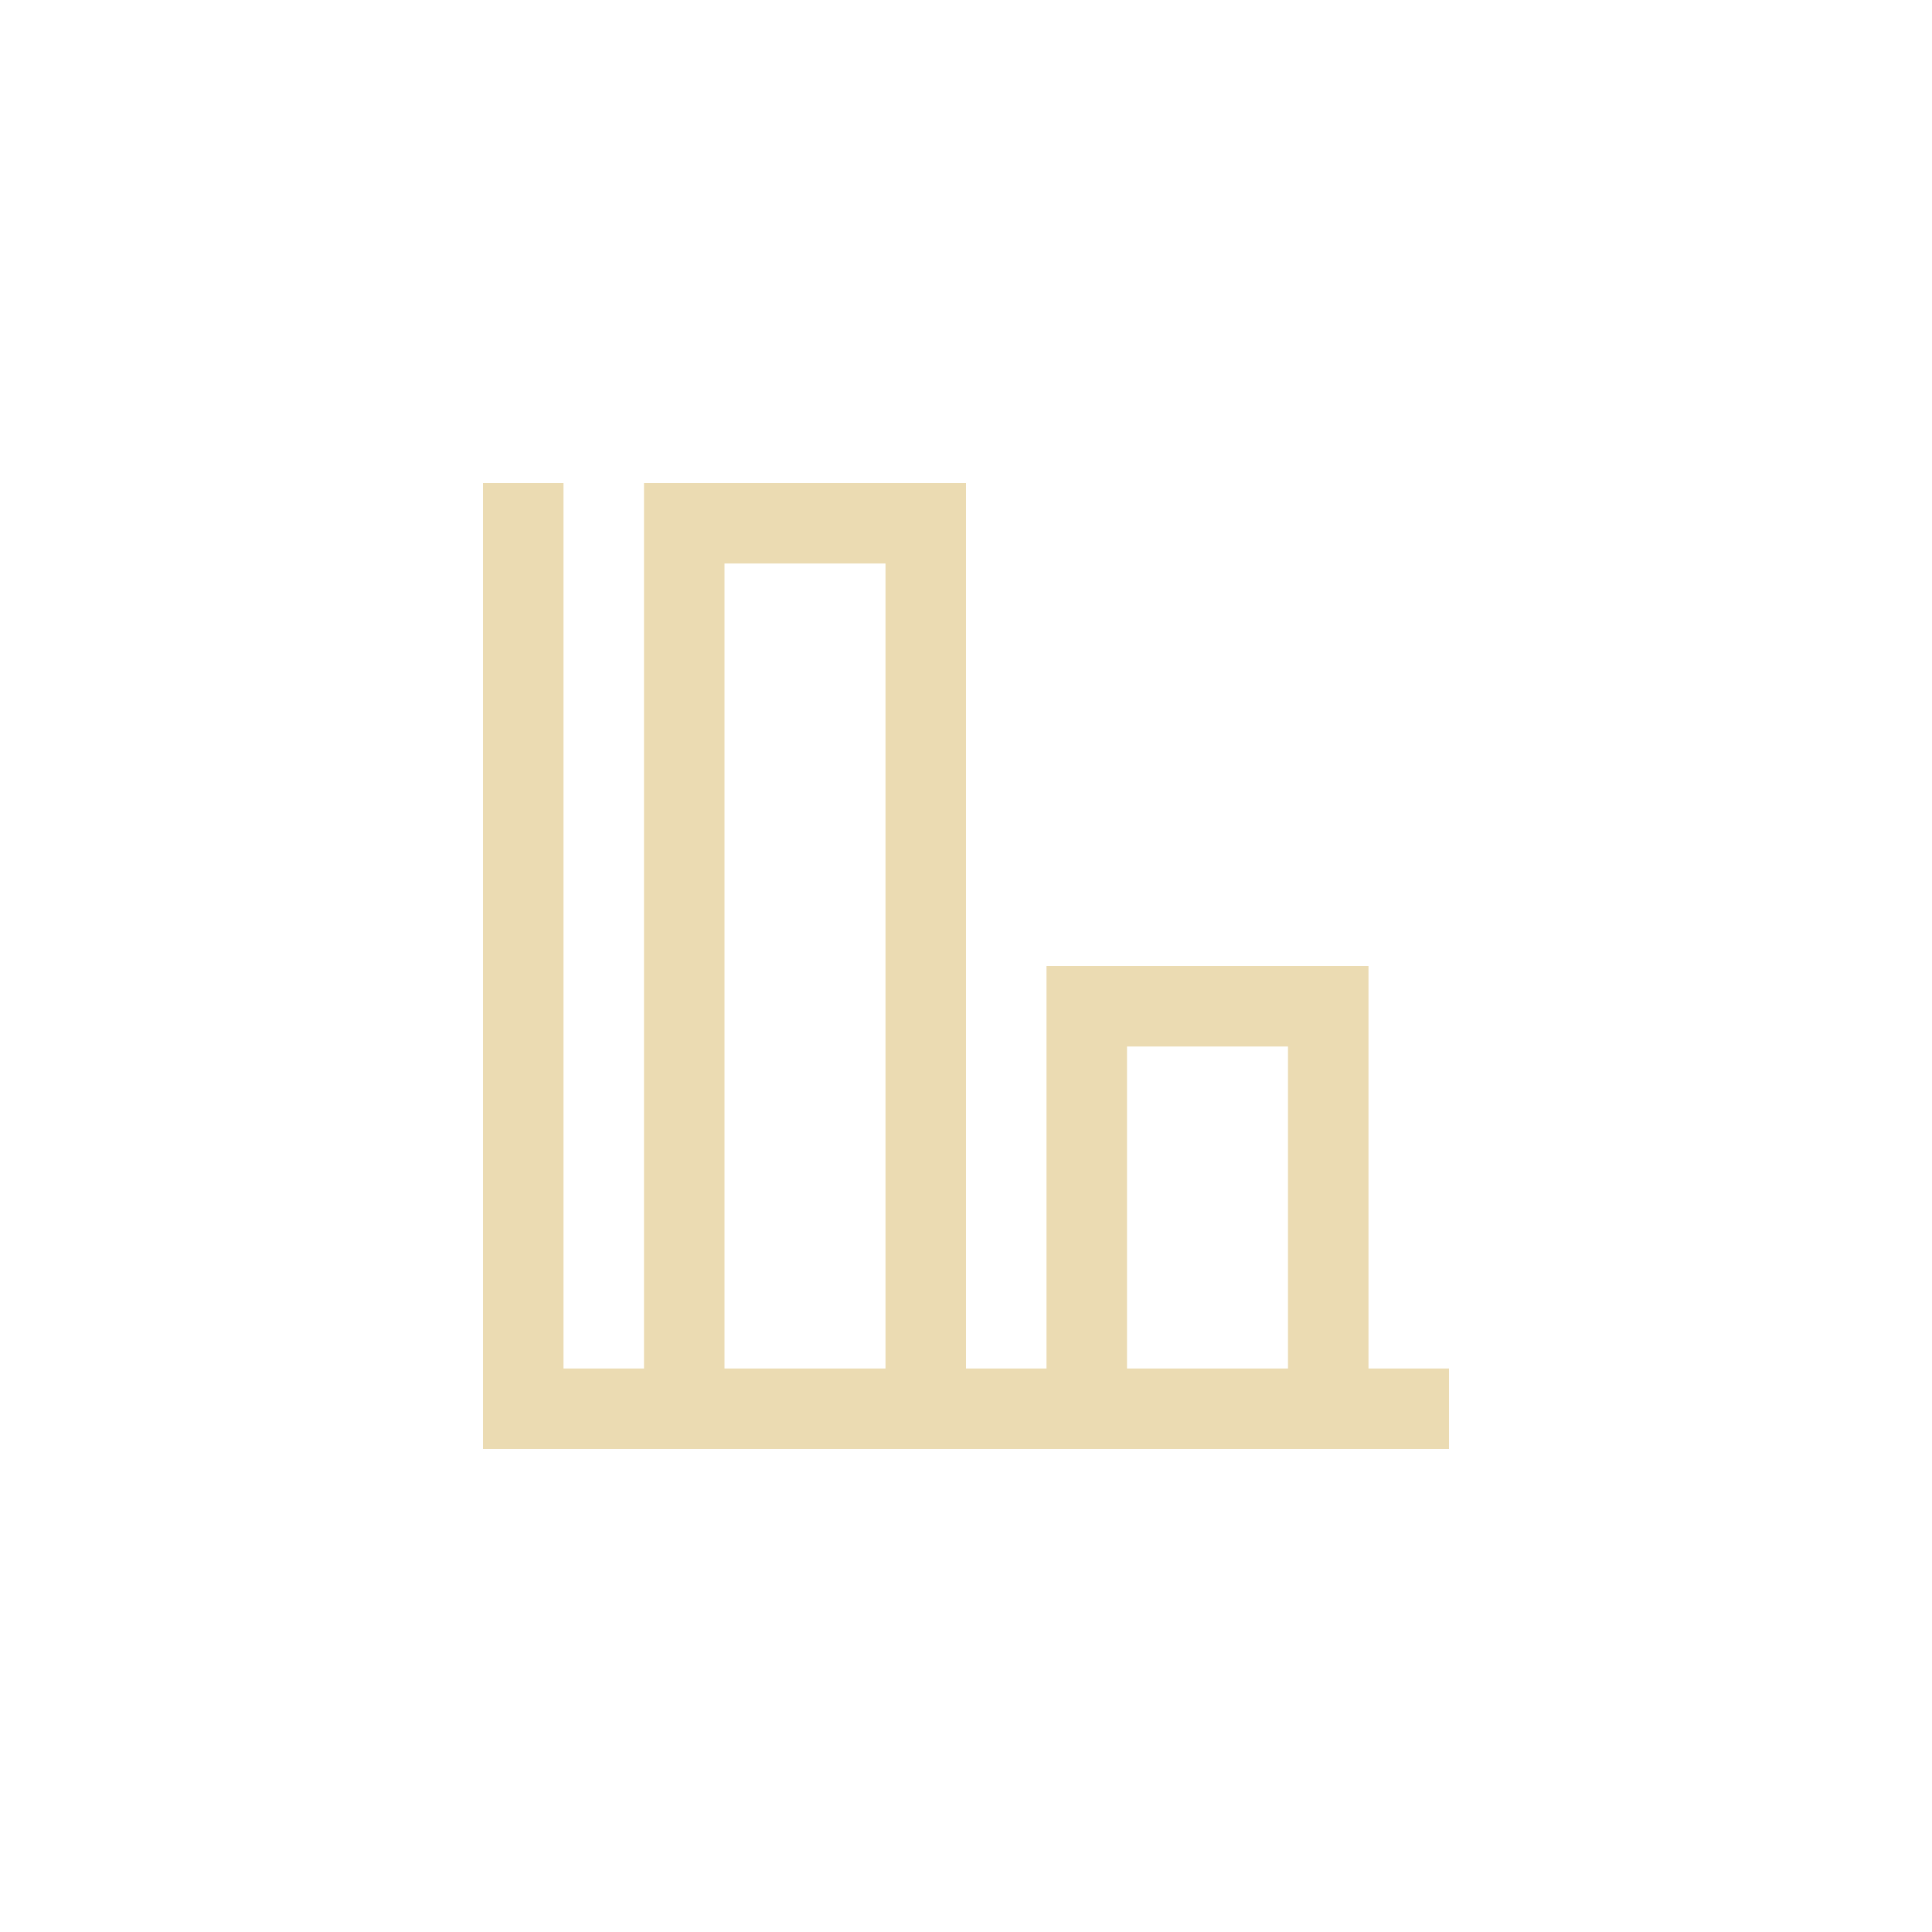
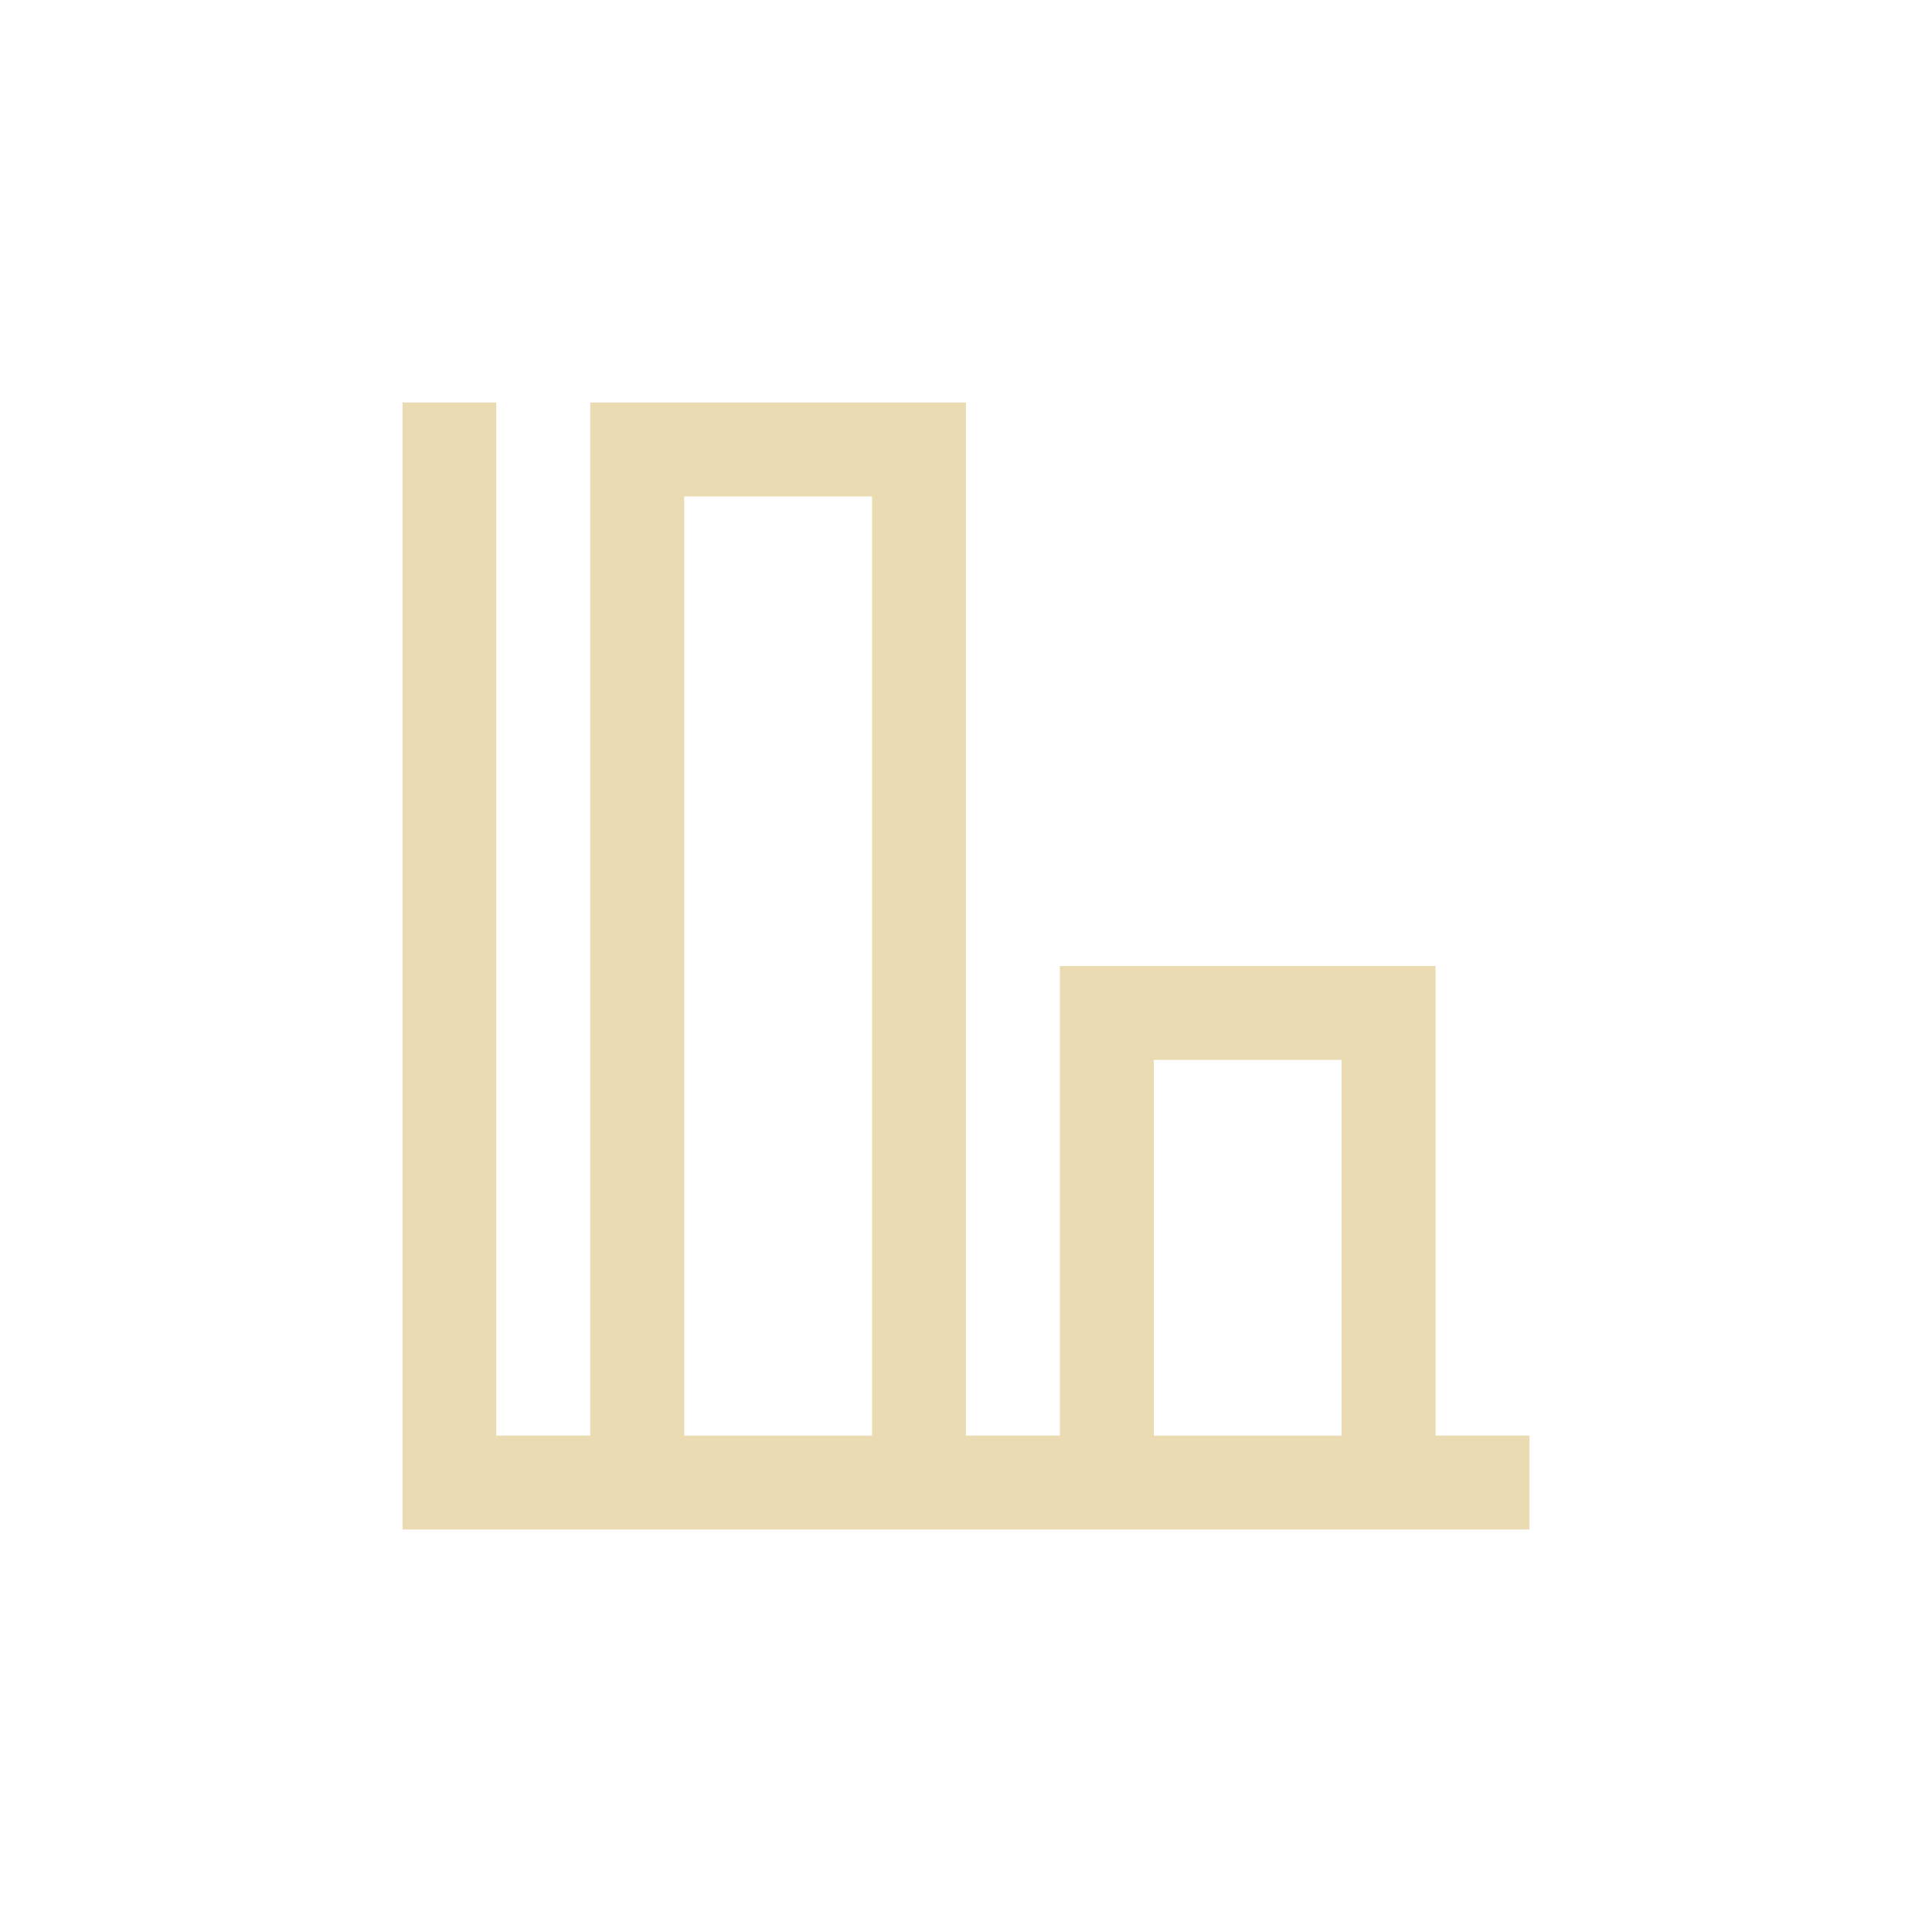
- <svg xmlns="http://www.w3.org/2000/svg" width="24" height="24" viewBox="0 0 24 24">
+ <svg xmlns="http://www.w3.org/2000/svg" width="24" height="24" version="1.1" viewBox="0 0 24 24">
  <defs>
-     <style id="current-color-scheme" type="text/css">
-    .ColorScheme-Text { color:#ebdbb2; } .ColorScheme-Highlight { color:#458588; }
-   </style>
+     <style type="text/css">
+             .ColorScheme-Text {
+                 color: #ebdbb2;
+             }
+ 
+             .ColorScheme-Highlight {
+                 color: #458588;
+             }
+         </style>
  </defs>
-   <path style="fill:currentColor" class="ColorScheme-Text" d="M 2 2 L 2 14 L 14 14 L 14 13 L 13 13 L 13 8 L 9 8 L 9 13 L 8 13 L 8 2 L 4 2 L 4 13 L 3 13 L 3 2 L 2 2 z M 5 3 L 7 3 L 7 13 L 5 13 L 5 3 z M 10 9 L 12 9 L 12 13 L 10 13 L 10 9 z" transform="translate(4 4)" />
+   <path class="ColorScheme-Text" d="m5 5v14h14v-1.167h-1.167v-5.833h-4.667v5.833h-1.167v-12.833h-4.667v12.833h-1.167v-12.833zm3.5 1.167h2.333v11.667h-2.333zm5.833 7h2.333v4.667h-2.333z" fill="currentColor" stroke-width="1.167" />
</svg>
